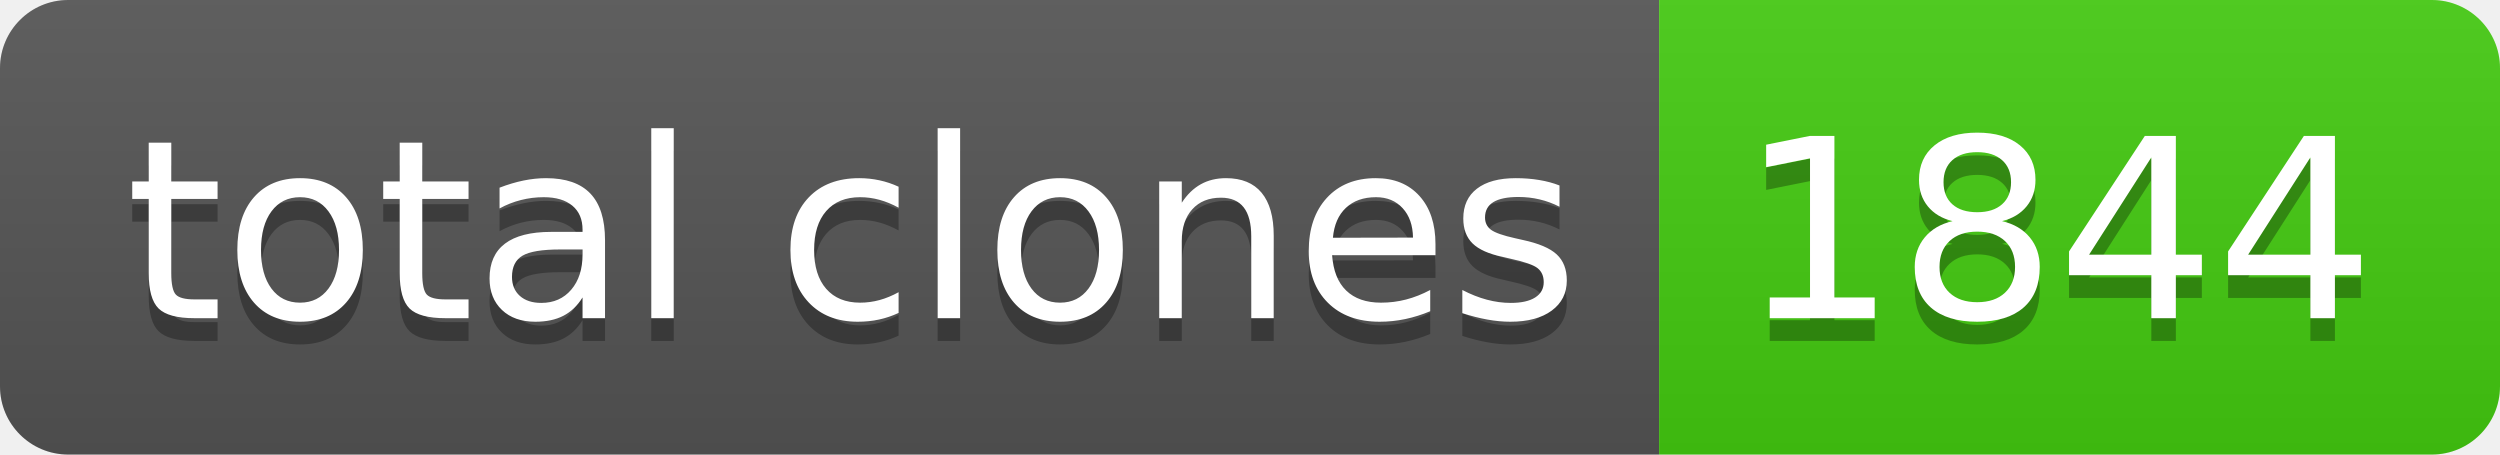
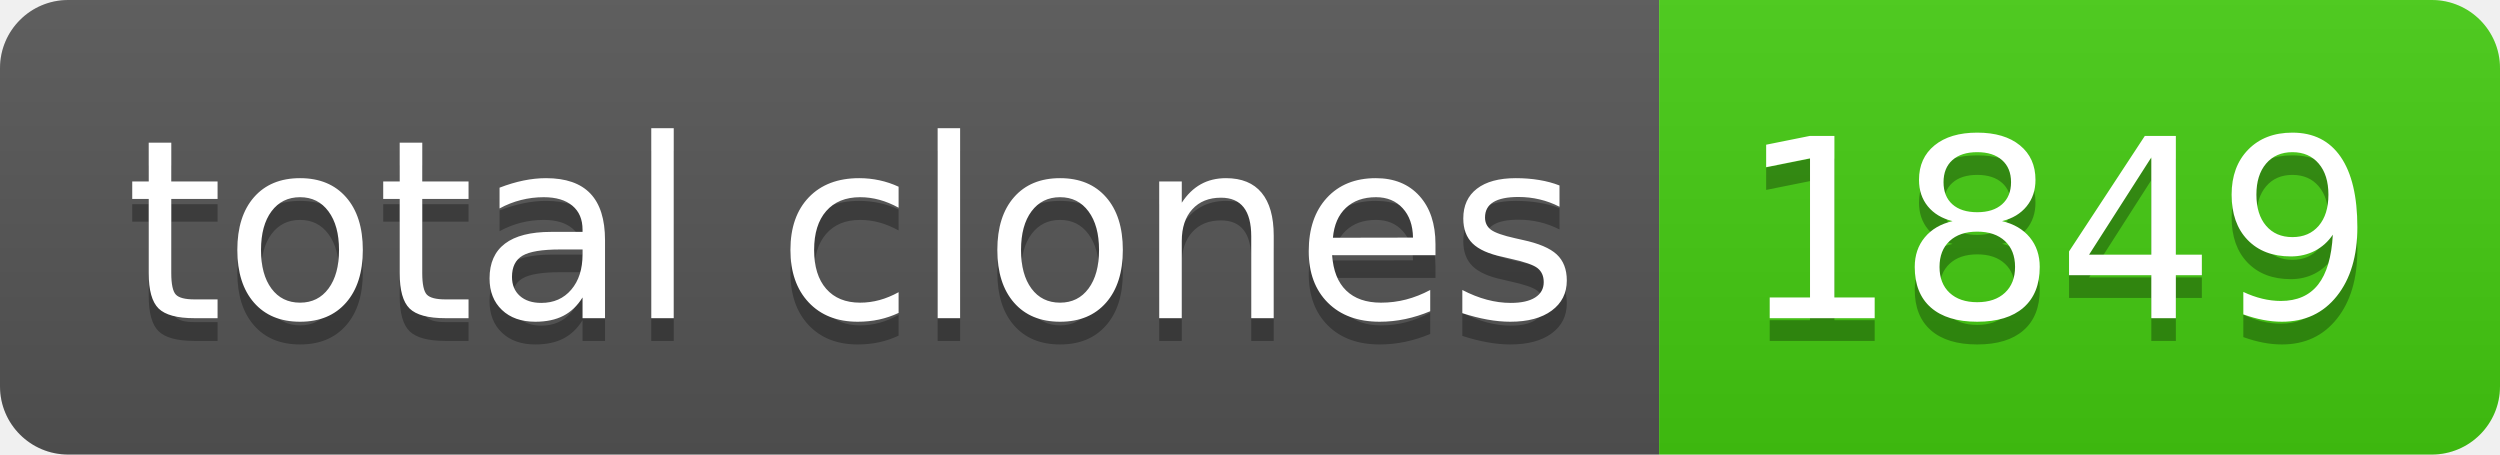
- <svg xmlns="http://www.w3.org/2000/svg" width="110" height="20" role="img" aria-label="total clones: 1844">
+ <svg xmlns="http://www.w3.org/2000/svg" width="110" height="20" role="img" aria-label="total clones: 1849">
  <linearGradient id="s" x2="0" y2="100%">
    <stop offset="0" stop-color="#bbb" stop-opacity=".1" />
    <stop offset="1" stop-opacity=".1" />
  </linearGradient>
  <clipPath id="r">
    <rect width="110" height="20" rx="3" fill="#fff" />
  </clipPath>
  <g clip-path="url(#r)">
    <rect width="73" height="20" fill="#555" />
    <rect x="73" width="37" height="20" fill="#4c1" />
    <rect width="110" height="20" fill="url(#s)" />
  </g>
  <g fill="#fff" text-anchor="middle" font-family="Verdana,Geneva,DejaVu Sans,sans-serif" text-rendering="geometricPrecision" font-size="110">
    <text aria-hidden="true" x="375" y="150" fill="#010101" fill-opacity=".3" transform="scale(.1)" textLength="630">total clones</text>
    <text x="375" y="140" transform="scale(.1)" fill="#fff" textLength="630">total clones</text>
-     <text aria-hidden="true" x="905" y="150" fill="#010101" fill-opacity=".3" transform="scale(.1)" textLength="270">1844</text>
-     <text x="905" y="140" transform="scale(.1)" fill="#fff" textLength="270">1844</text>
+     <text aria-hidden="true" x="905" y="150" fill="#010101" fill-opacity=".3" transform="scale(.1)" textLength="270">1849</text>
+     <text x="905" y="140" transform="scale(.1)" fill="#fff" textLength="270">1849</text>
  </g>
</svg>
